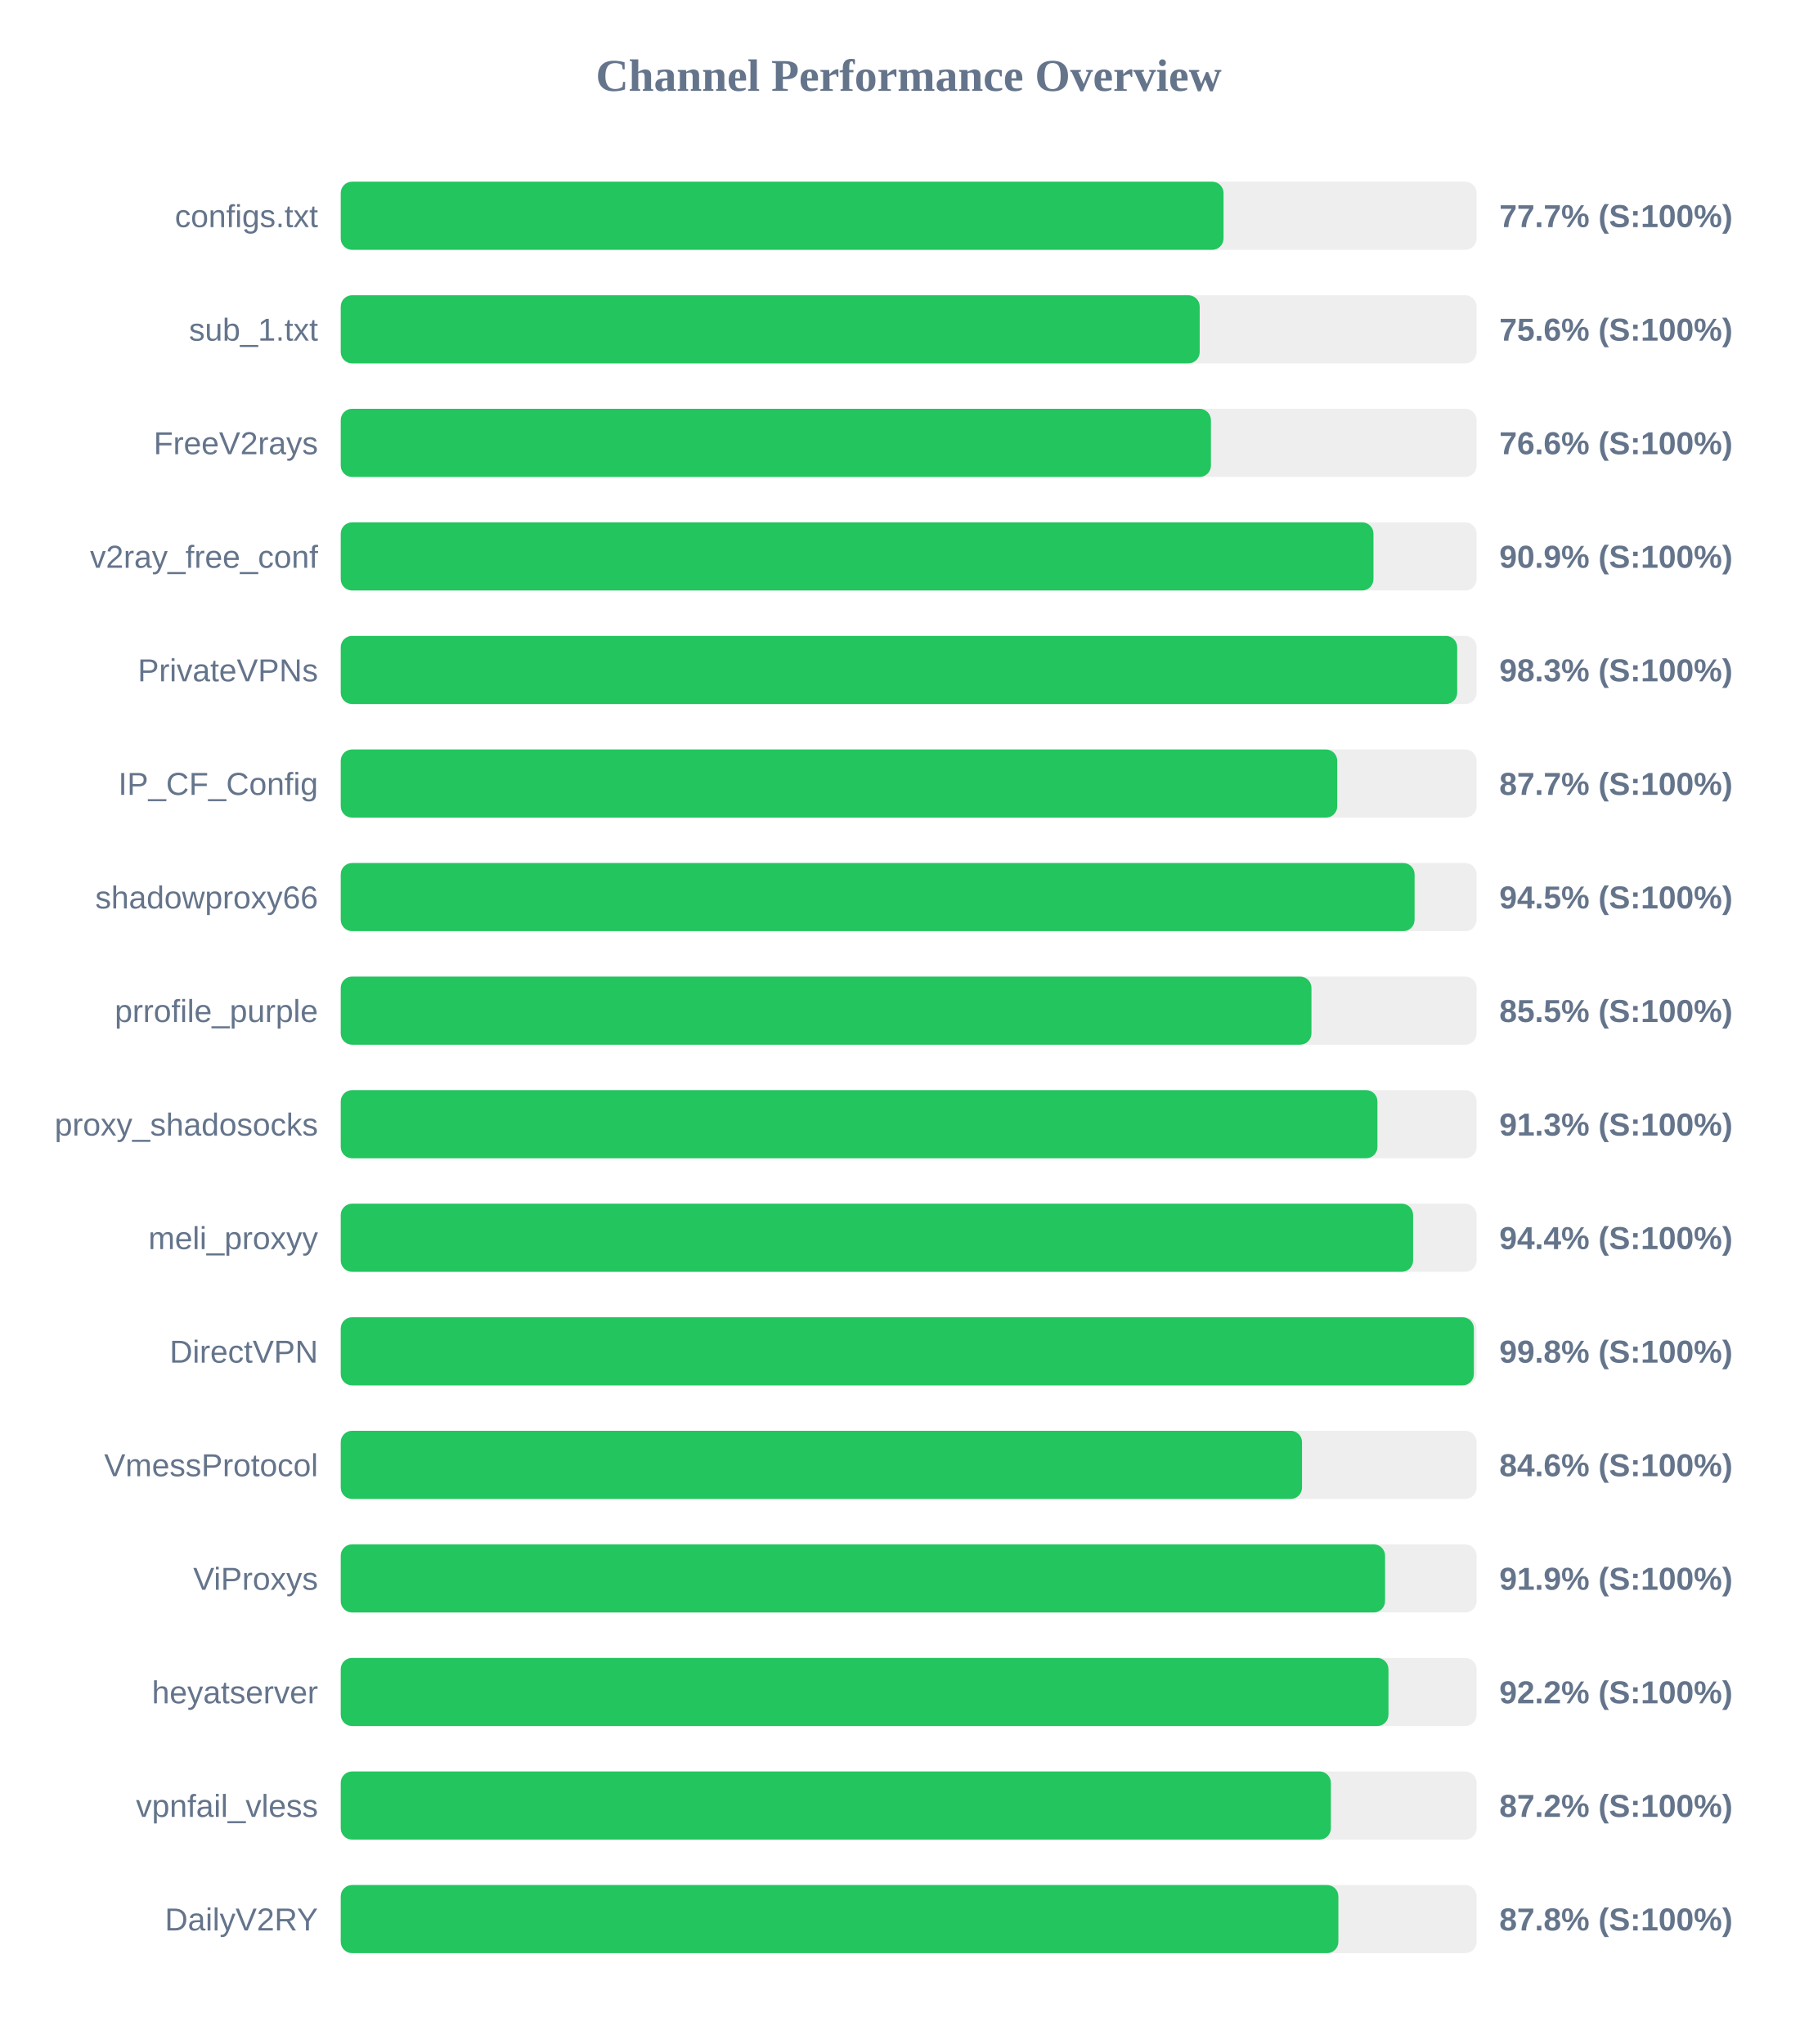
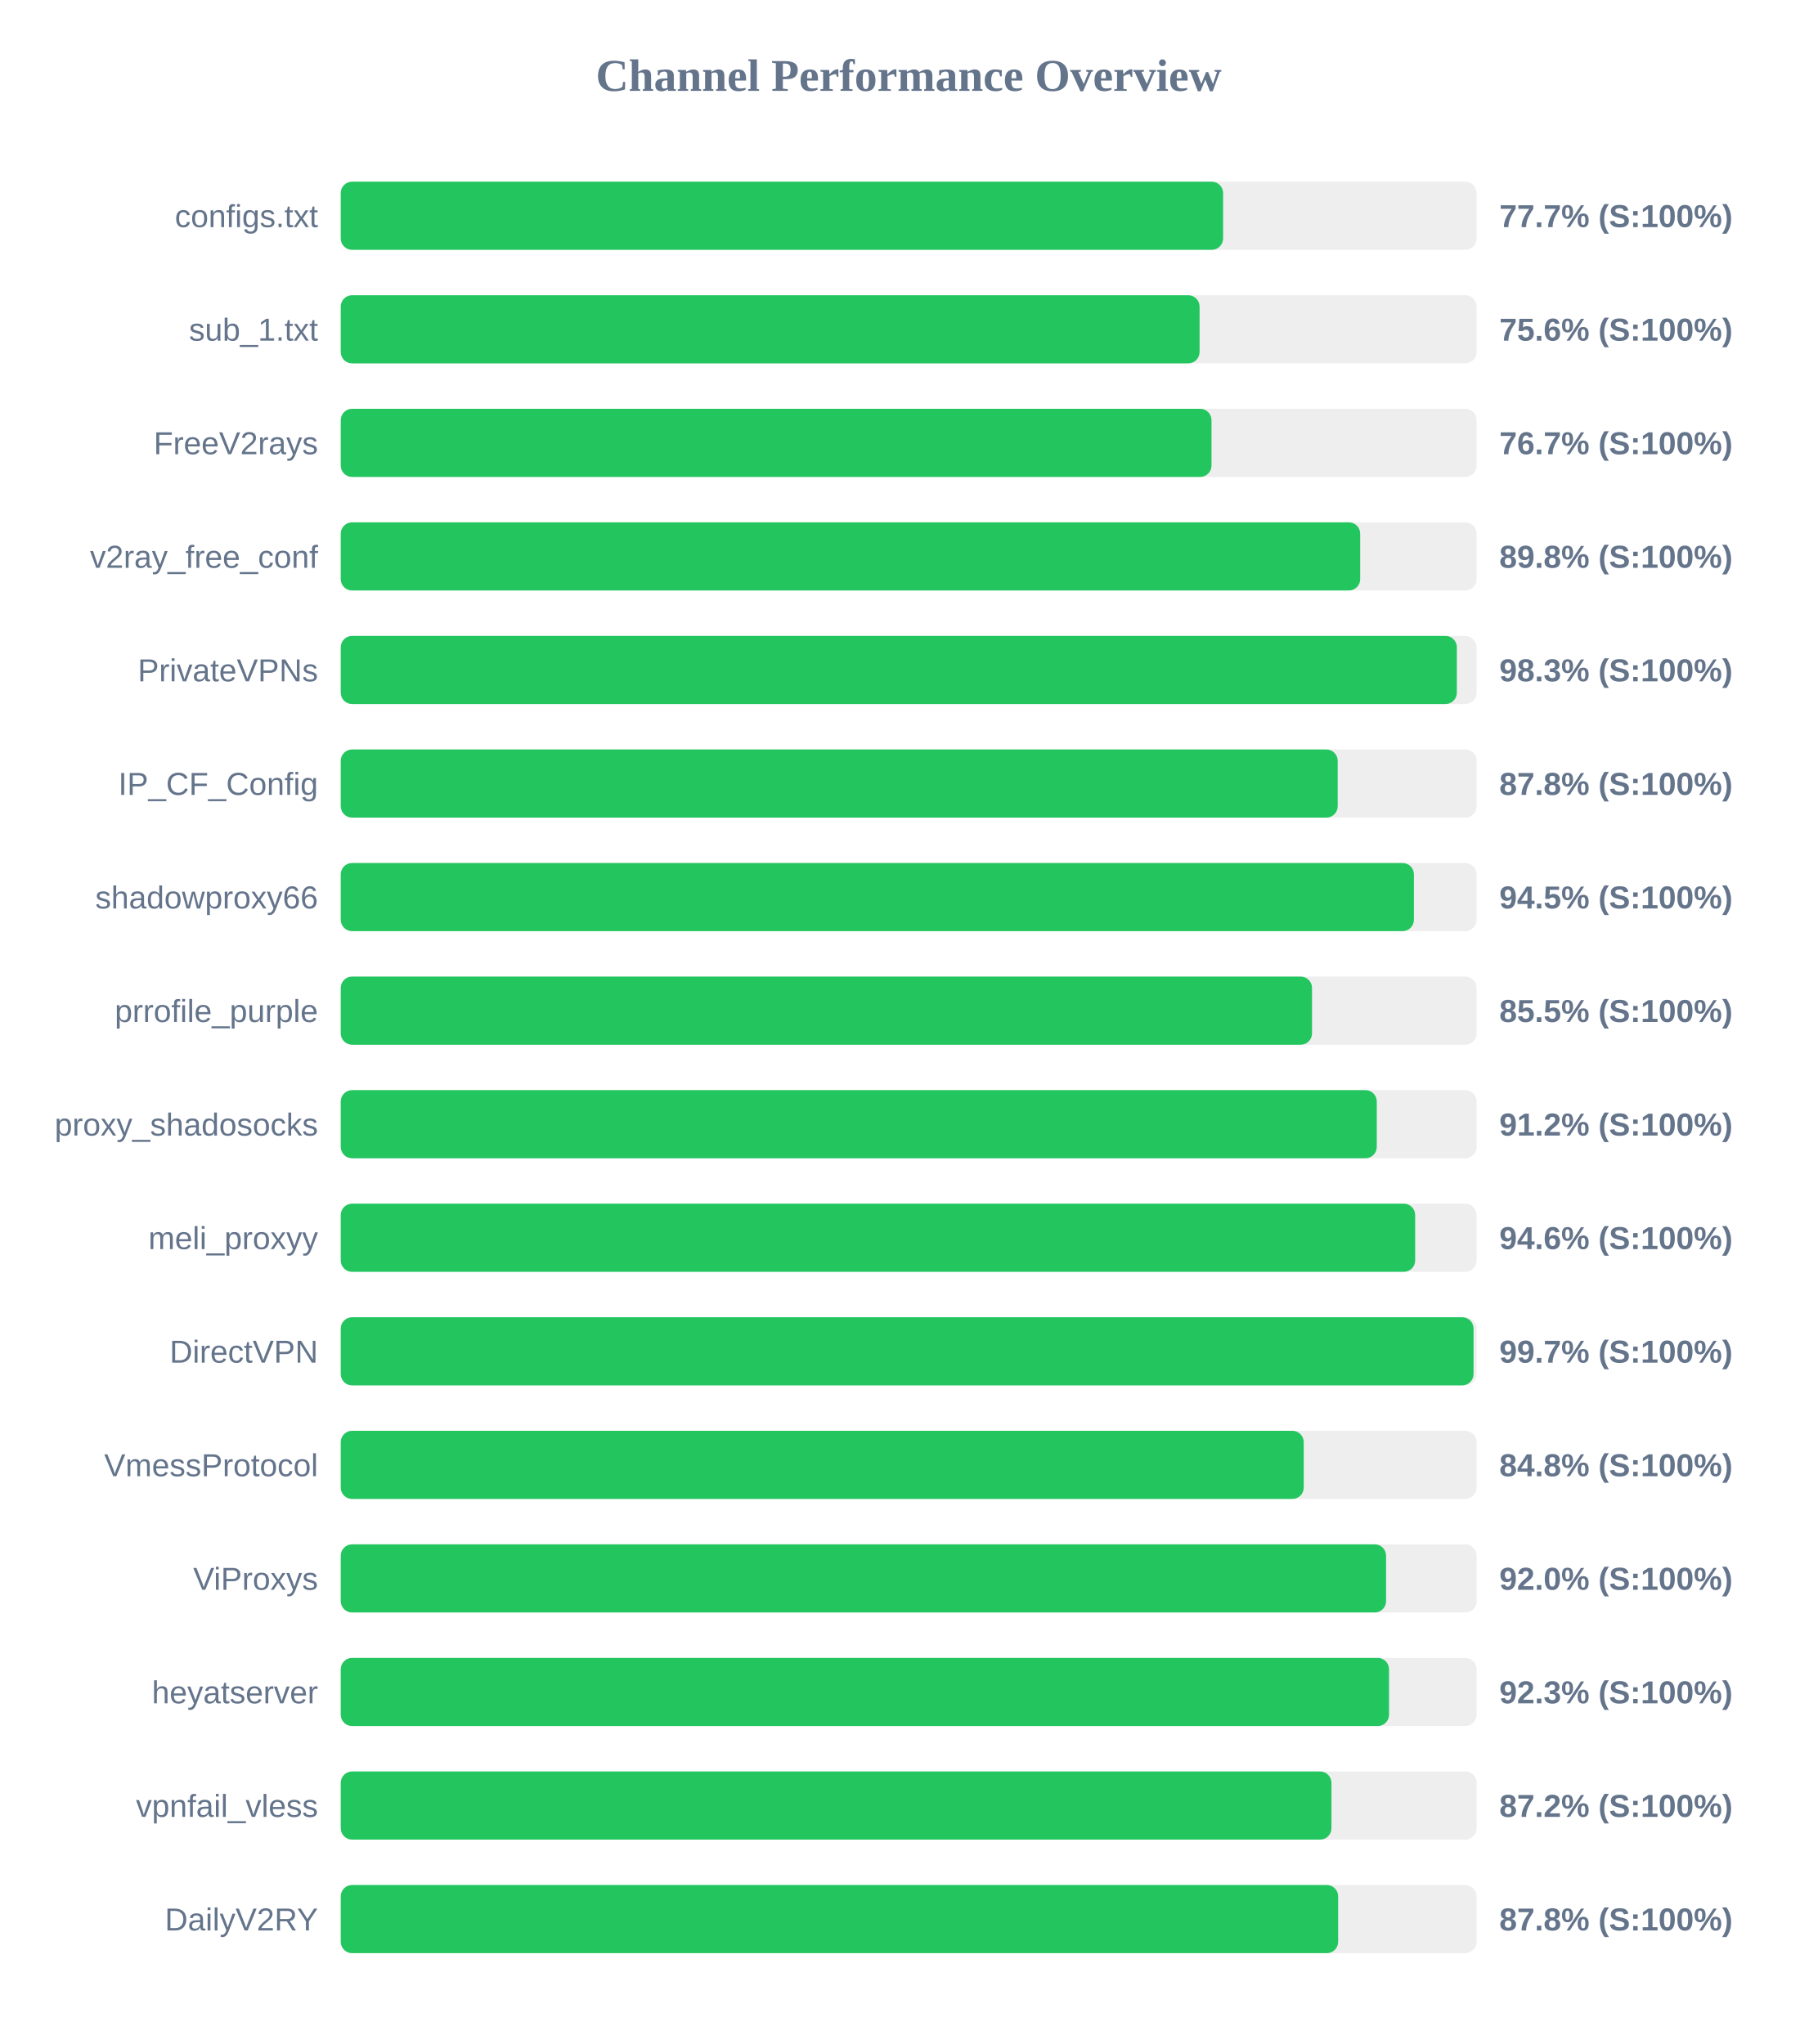
<svg xmlns="http://www.w3.org/2000/svg" width="800" height="900" version="1.1">
  <style>
        .row { font: 14px Arial; fill: #64748b; }
        .score { font: bold 14px Arial; fill: #64748b; }
    </style>
  <text x="400" y="40" text-anchor="middle" font-size="20px" font-weight="bold" fill="#64748b">Channel Performance Overview</text>
  <rect x="150" y="80" width="500" height="30" fill="#eee" rx="5" />
-   <rect x="150" y="80" width="388.6" height="30" fill="#22c55e" rx="5" />
+   <rect x="150" y="80" width="388.4" height="30" fill="#22c55e" rx="5" />
  <text x="140" y="100" text-anchor="end" class="row">configs.txt</text>
  <text x="660" y="100" text-anchor="start" class="score">77.7% (S:100%)</text>
  <rect x="150" y="130" width="500" height="30" fill="#eee" rx="5" />
-   <rect x="150" y="130" width="378.1" height="30" fill="#22c55e" rx="5" />
+   <rect x="150" y="130" width="378.05" height="30" fill="#22c55e" rx="5" />
  <text x="140" y="150" text-anchor="end" class="row">sub_1.txt</text>
  <text x="660" y="150" text-anchor="start" class="score">75.6% (S:100%)</text>
  <rect x="150" y="180" width="500" height="30" fill="#eee" rx="5" />
-   <rect x="150" y="180" width="383.05" height="30" fill="#22c55e" rx="5" />
+   <rect x="150" y="180" width="383.3" height="30" fill="#22c55e" rx="5" />
  <text x="140" y="200" text-anchor="end" class="row">FreeV2rays</text>
-   <text x="660" y="200" text-anchor="start" class="score">76.6% (S:100%)</text>
+   <text x="660" y="200" text-anchor="start" class="score">76.7% (S:100%)</text>
  <rect x="150" y="230" width="500" height="30" fill="#eee" rx="5" />
-   <rect x="150" y="230" width="454.6" height="30" fill="#22c55e" rx="5" />
+   <rect x="150" y="230" width="448.75" height="30" fill="#22c55e" rx="5" />
  <text x="140" y="250" text-anchor="end" class="row">v2ray_free_conf</text>
-   <text x="660" y="250" text-anchor="start" class="score">90.9% (S:100%)</text>
+   <text x="660" y="250" text-anchor="start" class="score">89.8% (S:100%)</text>
  <rect x="150" y="280" width="500" height="30" fill="#eee" rx="5" />
-   <rect x="150" y="280" width="491.45" height="30" fill="#22c55e" rx="5" />
+   <rect x="150" y="280" width="491.3" height="30" fill="#22c55e" rx="5" />
  <text x="140" y="300" text-anchor="end" class="row">PrivateVPNs</text>
  <text x="660" y="300" text-anchor="start" class="score">98.3% (S:100%)</text>
  <rect x="150" y="330" width="500" height="30" fill="#eee" rx="5" />
-   <rect x="150" y="330" width="438.65" height="30" fill="#22c55e" rx="5" />
+   <rect x="150" y="330" width="438.85" height="30" fill="#22c55e" rx="5" />
  <text x="140" y="350" text-anchor="end" class="row">IP_CF_Config</text>
-   <text x="660" y="350" text-anchor="start" class="score">87.7% (S:100%)</text>
+   <text x="660" y="350" text-anchor="start" class="score">87.8% (S:100%)</text>
  <rect x="150" y="380" width="500" height="30" fill="#eee" rx="5" />
-   <rect x="150" y="380" width="472.7" height="30" fill="#22c55e" rx="5" />
+   <rect x="150" y="380" width="472.4" height="30" fill="#22c55e" rx="5" />
  <text x="140" y="400" text-anchor="end" class="row">shadowproxy66</text>
  <text x="660" y="400" text-anchor="start" class="score">94.5% (S:100%)</text>
  <rect x="150" y="430" width="500" height="30" fill="#eee" rx="5" />
-   <rect x="150" y="430" width="427.3" height="30" fill="#22c55e" rx="5" />
+   <rect x="150" y="430" width="427.55" height="30" fill="#22c55e" rx="5" />
  <text x="140" y="450" text-anchor="end" class="row">prrofile_purple</text>
  <text x="660" y="450" text-anchor="start" class="score">85.5% (S:100%)</text>
  <rect x="150" y="480" width="500" height="30" fill="#eee" rx="5" />
-   <rect x="150" y="480" width="456.35" height="30" fill="#22c55e" rx="5" />
+   <rect x="150" y="480" width="456.05" height="30" fill="#22c55e" rx="5" />
  <text x="140" y="500" text-anchor="end" class="row">proxy_shadosocks</text>
-   <text x="660" y="500" text-anchor="start" class="score">91.3% (S:100%)</text>
+   <text x="660" y="500" text-anchor="start" class="score">91.2% (S:100%)</text>
  <rect x="150" y="530" width="500" height="30" fill="#eee" rx="5" />
-   <rect x="150" y="530" width="472.05" height="30" fill="#22c55e" rx="5" />
+   <rect x="150" y="530" width="472.95" height="30" fill="#22c55e" rx="5" />
  <text x="140" y="550" text-anchor="end" class="row">meli_proxyy</text>
-   <text x="660" y="550" text-anchor="start" class="score">94.4% (S:100%)</text>
+   <text x="660" y="550" text-anchor="start" class="score">94.6% (S:100%)</text>
  <rect x="150" y="580" width="500" height="30" fill="#eee" rx="5" />
-   <rect x="150" y="580" width="498.8" height="30" fill="#22c55e" rx="5" />
+   <rect x="150" y="580" width="498.65" height="30" fill="#22c55e" rx="5" />
  <text x="140" y="600" text-anchor="end" class="row">DirectVPN</text>
-   <text x="660" y="600" text-anchor="start" class="score">99.8% (S:100%)</text>
+   <text x="660" y="600" text-anchor="start" class="score">99.7% (S:100%)</text>
  <rect x="150" y="630" width="500" height="30" fill="#eee" rx="5" />
-   <rect x="150" y="630" width="423.15" height="30" fill="#22c55e" rx="5" />
+   <rect x="150" y="630" width="423.9" height="30" fill="#22c55e" rx="5" />
  <text x="140" y="650" text-anchor="end" class="row">VmessProtocol</text>
-   <text x="660" y="650" text-anchor="start" class="score">84.6% (S:100%)</text>
+   <text x="660" y="650" text-anchor="start" class="score">84.8% (S:100%)</text>
  <rect x="150" y="680" width="500" height="30" fill="#eee" rx="5" />
-   <rect x="150" y="680" width="459.7" height="30" fill="#22c55e" rx="5" />
+   <rect x="150" y="680" width="460.15" height="30" fill="#22c55e" rx="5" />
  <text x="140" y="700" text-anchor="end" class="row">ViProxys</text>
-   <text x="660" y="700" text-anchor="start" class="score">91.9% (S:100%)</text>
+   <text x="660" y="700" text-anchor="start" class="score">92.0% (S:100%)</text>
  <rect x="150" y="730" width="500" height="30" fill="#eee" rx="5" />
-   <rect x="150" y="730" width="461.2" height="30" fill="#22c55e" rx="5" />
+   <rect x="150" y="730" width="461.45" height="30" fill="#22c55e" rx="5" />
  <text x="140" y="750" text-anchor="end" class="row">heyatserver</text>
-   <text x="660" y="750" text-anchor="start" class="score">92.2% (S:100%)</text>
+   <text x="660" y="750" text-anchor="start" class="score">92.3% (S:100%)</text>
  <rect x="150" y="780" width="500" height="30" fill="#eee" rx="5" />
-   <rect x="150" y="780" width="435.85" height="30" fill="#22c55e" rx="5" />
+   <rect x="150" y="780" width="436.1" height="30" fill="#22c55e" rx="5" />
  <text x="140" y="800" text-anchor="end" class="row">vpnfail_vless</text>
  <text x="660" y="800" text-anchor="start" class="score">87.2% (S:100%)</text>
  <rect x="150" y="830" width="500" height="30" fill="#eee" rx="5" />
-   <rect x="150" y="830" width="439.15" height="30" fill="#22c55e" rx="5" />
+   <rect x="150" y="830" width="439.05" height="30" fill="#22c55e" rx="5" />
  <text x="140" y="850" text-anchor="end" class="row">DailyV2RY</text>
  <text x="660" y="850" text-anchor="start" class="score">87.8% (S:100%)</text>
</svg>
